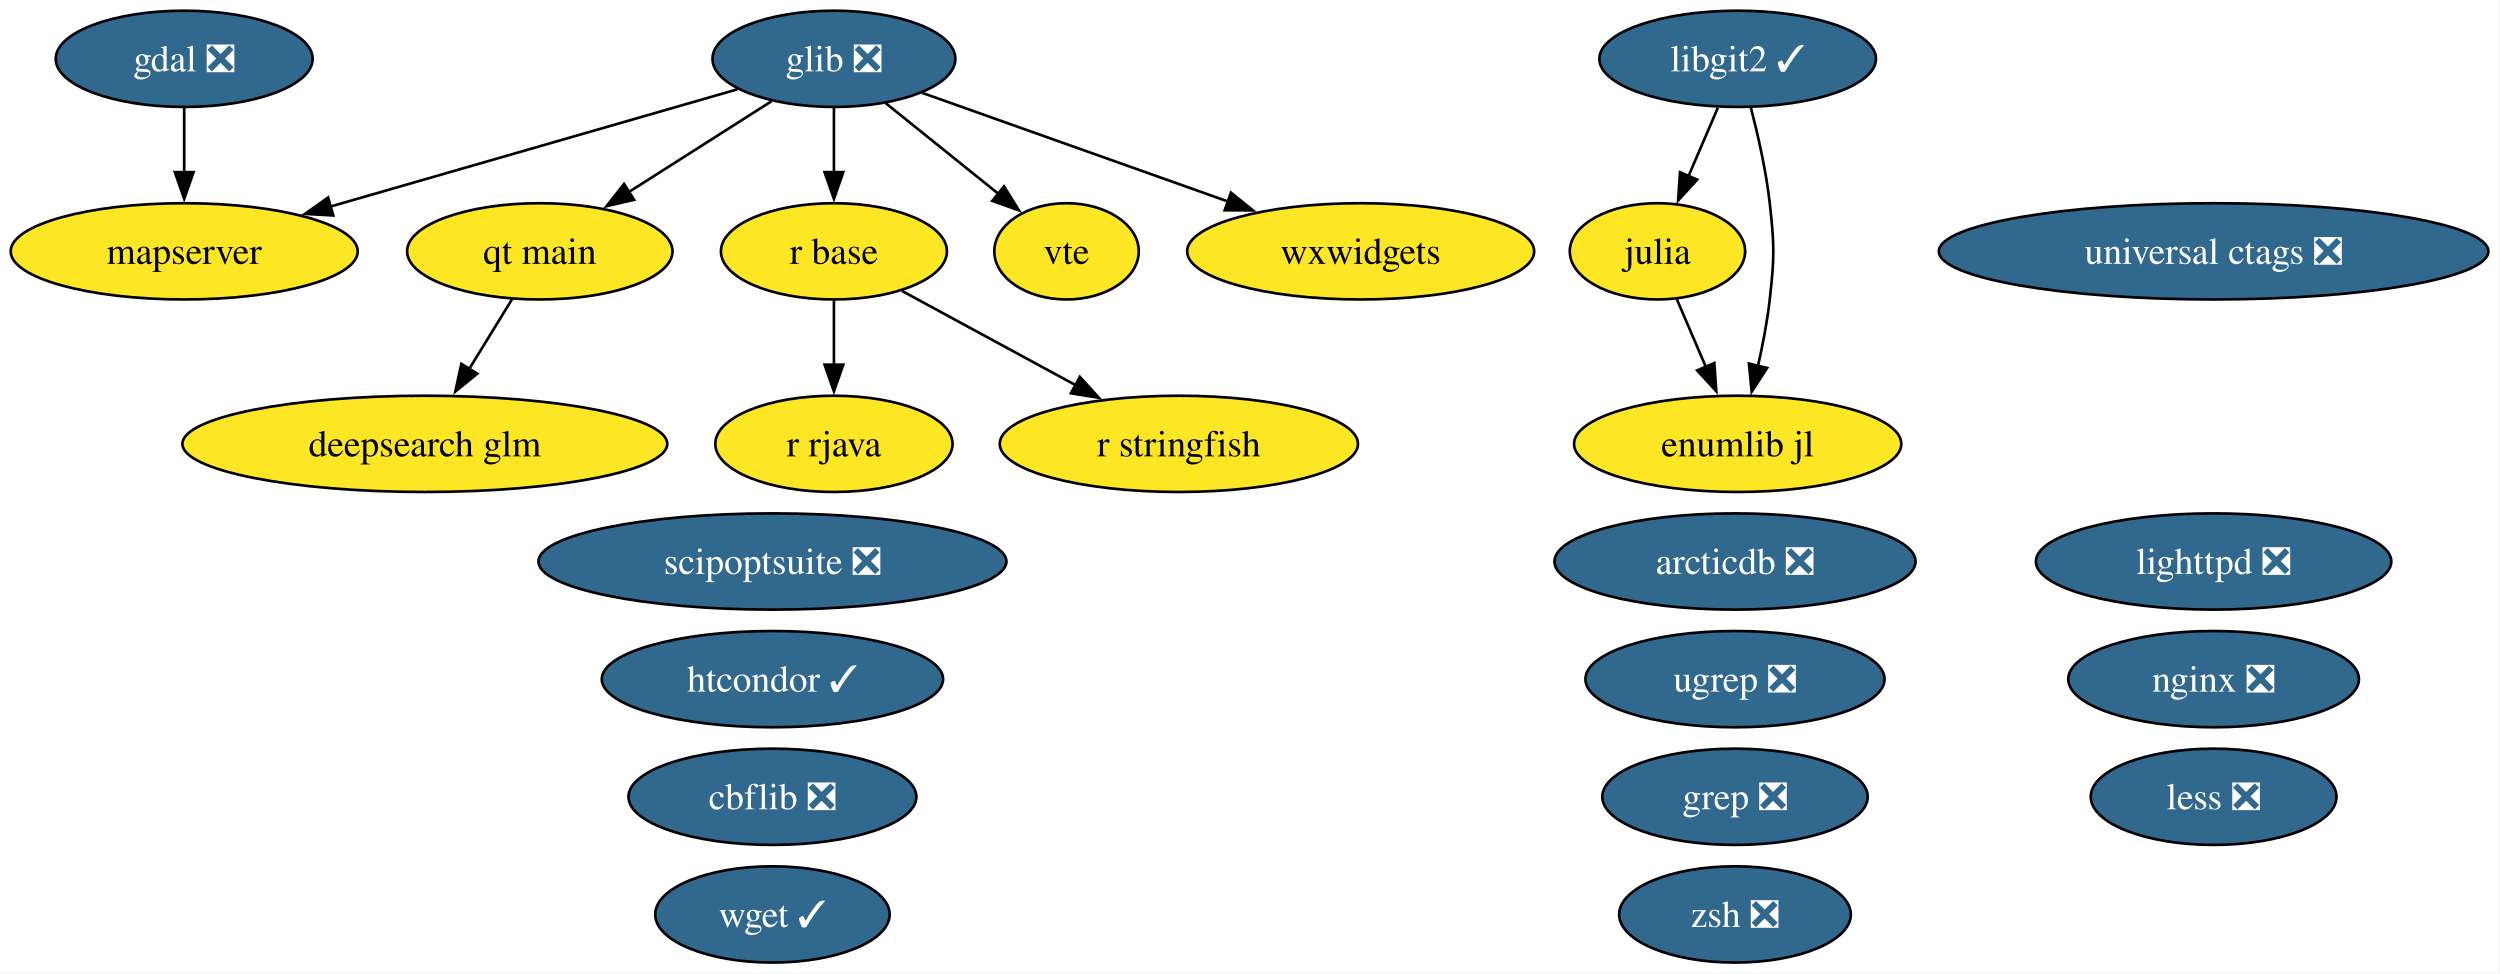
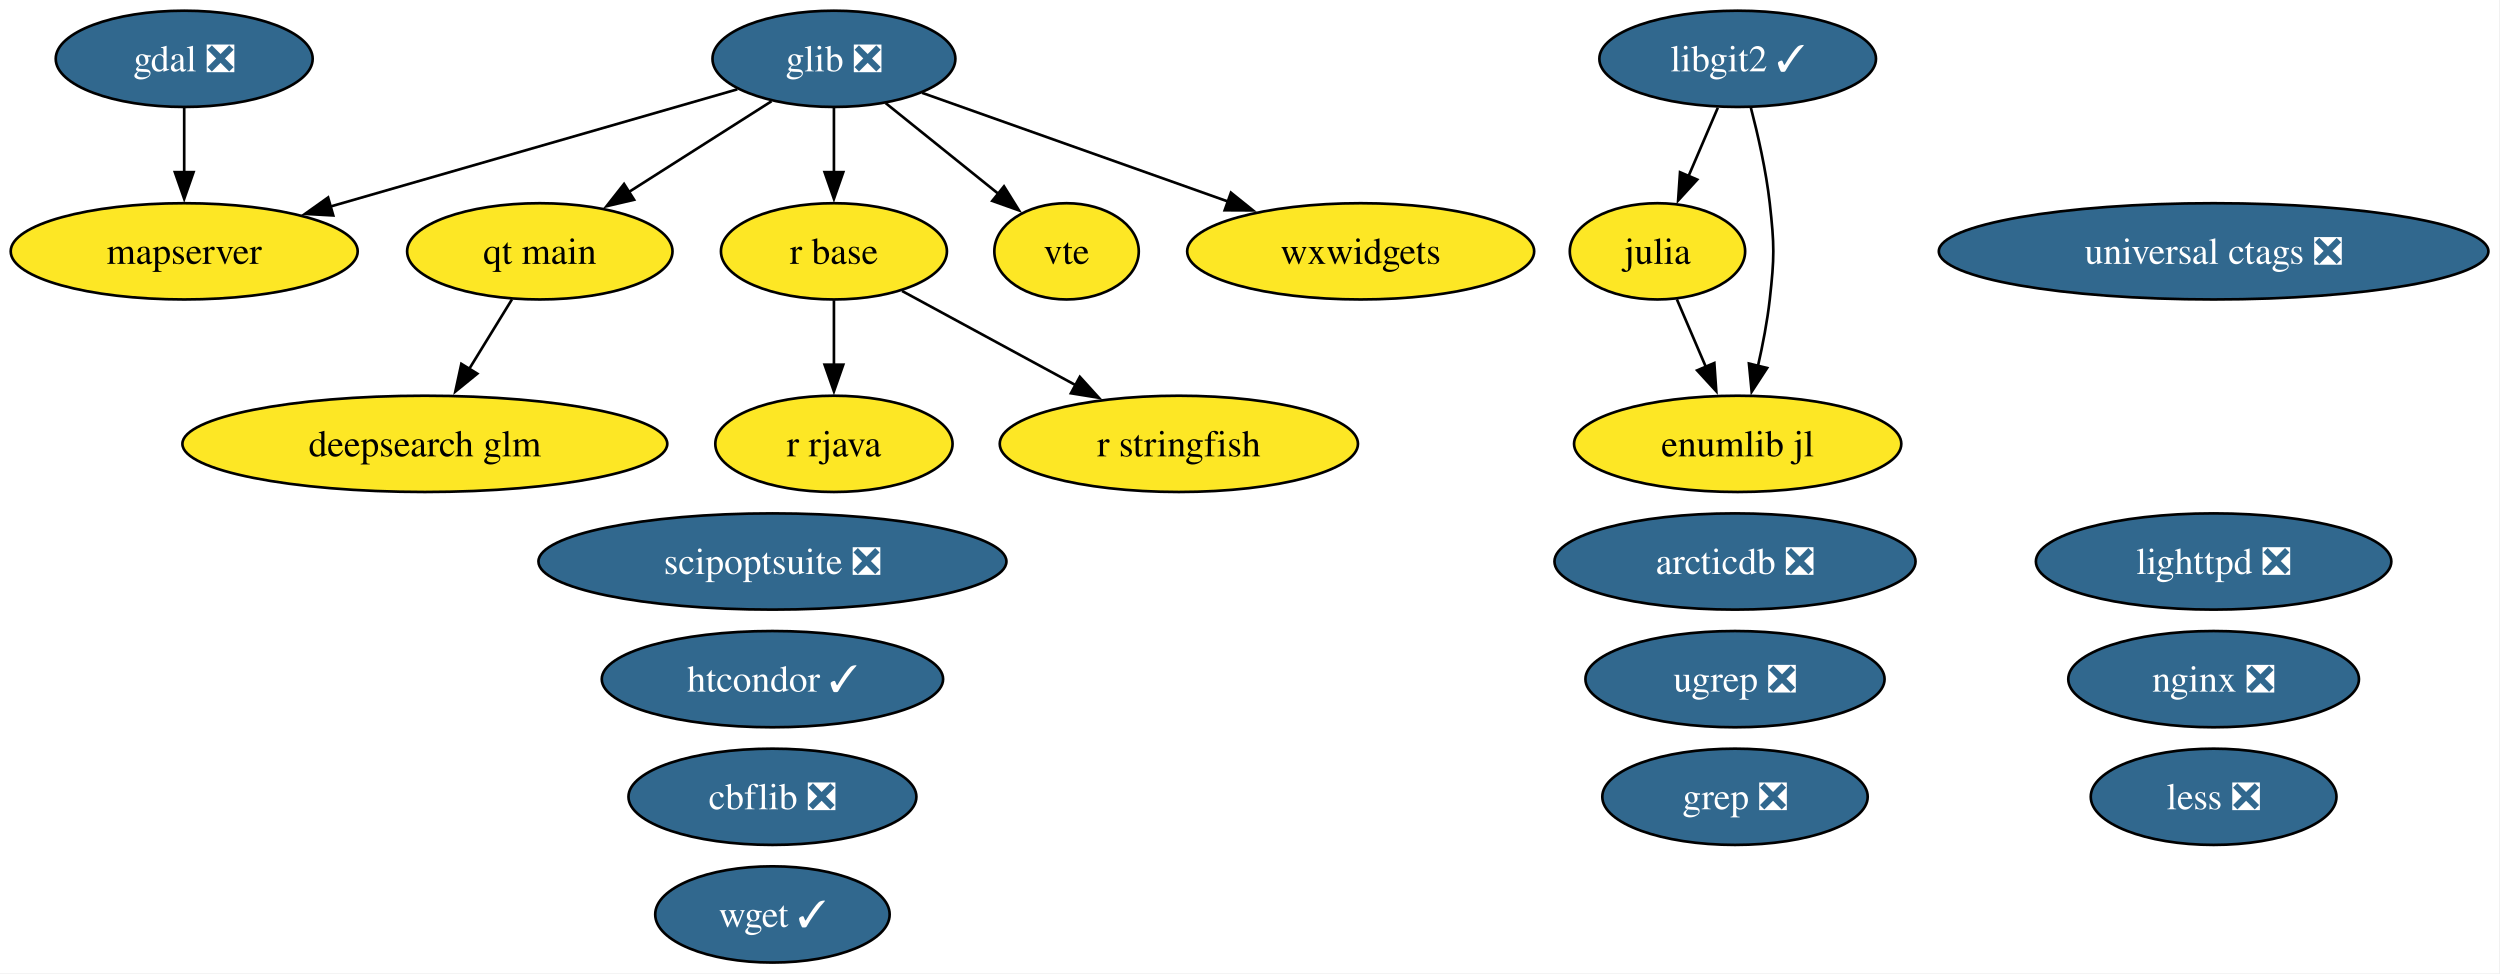
<svg xmlns="http://www.w3.org/2000/svg" xmlns:xlink="http://www.w3.org/1999/xlink" width="935pt" height="364pt" viewBox="0.00 0.00 935.00 364.00">
  <g id="graph0" class="graph" transform="scale(1 1) rotate(0) translate(4 360)">
    <polygon fill="white" stroke="none" points="-4,4 -4,-360 930.65,-360 930.65,4 -4,4" />
    <g id="node1" class="node">
      <g id="a_node1">
        <a xlink:href="https://github.com/conda-forge/arcticdb-feedstock/pull/633" xlink:title="arcticdb ❎">
          <ellipse fill="#31688e" stroke="black" cx="644.89" cy="-150" rx="67.52" ry="18" />
          <text xml:space="preserve" text-anchor="middle" x="644.89" y="-145.32" font-family="Times,serif" font-size="14.00" fill="white">arcticdb ❎</text>
        </a>
      </g>
    </g>
    <g id="node2" class="node">
      <g id="a_node2">
        <a xlink:href="https://github.com/conda-forge/cbflib-feedstock/pull/10" xlink:title="cbflib ❎">
          <ellipse fill="#31688e" stroke="black" cx="284.89" cy="-62" rx="53.84" ry="18" />
          <text xml:space="preserve" text-anchor="middle" x="284.89" y="-57.33" font-family="Times,serif" font-size="14.00" fill="white">cbflib ❎</text>
        </a>
      </g>
    </g>
    <g id="node3" class="node">
      <g id="a_node3">
        <a xlink:href="https://github.com/conda-forge/deepsearch-glm-feedstock" xlink:title="deepsearch glm">
          <ellipse fill="#fde725" stroke="black" cx="154.89" cy="-194" rx="90.67" ry="18" />
          <text xml:space="preserve" text-anchor="middle" x="154.89" y="-189.32" font-family="Times,serif" font-size="14.00">deepsearch glm</text>
        </a>
      </g>
    </g>
    <g id="node4" class="node">
      <g id="a_node4">
        <a xlink:href="https://github.com/conda-forge/gdal-feedstock/pull/1246" xlink:title="gdal ❎">
          <ellipse fill="#31688e" stroke="black" cx="64.89" cy="-338" rx="48.05" ry="18" />
          <text xml:space="preserve" text-anchor="middle" x="64.89" y="-333.32" font-family="Times,serif" font-size="14.00" fill="white">gdal ❎</text>
        </a>
      </g>
    </g>
    <g id="node12" class="node">
      <g id="a_node12">
        <a xlink:href="https://github.com/conda-forge/mapserver-feedstock" xlink:title="mapserver">
          <ellipse fill="#fde725" stroke="black" cx="64.89" cy="-266" rx="64.89" ry="18" />
          <text xml:space="preserve" text-anchor="middle" x="64.89" y="-261.32" font-family="Times,serif" font-size="14.00">mapserver</text>
        </a>
      </g>
    </g>
    <g id="edge1" class="edge">
      <path fill="none" stroke="black" d="M64.89,-319.7C64.89,-312.41 64.89,-303.73 64.89,-295.54" />
      <polygon fill="black" stroke="black" points="68.39,-295.62 64.89,-285.62 61.39,-295.62 68.39,-295.62" />
    </g>
    <g id="node5" class="node">
      <g id="a_node5">
        <a xlink:href="https://github.com/conda-forge/glib-feedstock/pull/256" xlink:title="glib ❎">
          <ellipse fill="#31688e" stroke="black" cx="307.89" cy="-338" rx="45.42" ry="18" />
          <text xml:space="preserve" text-anchor="middle" x="307.89" y="-333.32" font-family="Times,serif" font-size="14.00" fill="white">glib ❎</text>
        </a>
      </g>
    </g>
    <g id="edge2" class="edge">
      <path fill="none" stroke="black" d="M271.77,-326.6C231.5,-315 165.93,-296.11 119.41,-282.71" />
      <polygon fill="black" stroke="black" points="120.64,-279.42 110.07,-280.01 118.71,-286.15 120.64,-279.42" />
    </g>
    <g id="node14" class="node">
      <g id="a_node14">
        <a xlink:href="https://github.com/conda-forge/qt-main-feedstock" xlink:title="qt main">
          <ellipse fill="#fde725" stroke="black" cx="197.89" cy="-266" rx="49.63" ry="18" />
          <text xml:space="preserve" text-anchor="middle" x="197.89" y="-261.32" font-family="Times,serif" font-size="14.00">qt main</text>
        </a>
      </g>
    </g>
    <g id="edge3" class="edge">
      <path fill="none" stroke="black" d="M284.56,-322.15C269.06,-312.29 248.47,-299.19 231.25,-288.23" />
      <polygon fill="black" stroke="black" points="233.15,-285.29 222.84,-282.88 229.4,-291.2 233.15,-285.29" />
    </g>
    <g id="node15" class="node">
      <g id="a_node15">
        <a xlink:href="https://github.com/conda-forge/r-base-feedstock" xlink:title="r base">
          <ellipse fill="#fde725" stroke="black" cx="307.89" cy="-266" rx="42.26" ry="18" />
          <text xml:space="preserve" text-anchor="middle" x="307.89" y="-261.32" font-family="Times,serif" font-size="14.00">r base</text>
        </a>
      </g>
    </g>
    <g id="edge4" class="edge">
      <path fill="none" stroke="black" d="M307.89,-319.7C307.89,-312.41 307.89,-303.73 307.89,-295.54" />
      <polygon fill="black" stroke="black" points="311.39,-295.62 307.89,-285.62 304.39,-295.62 311.39,-295.62" />
    </g>
    <g id="node21" class="node">
      <g id="a_node21">
        <a xlink:href="https://github.com/conda-forge/vte-feedstock" xlink:title="vte">
          <ellipse fill="#fde725" stroke="black" cx="394.89" cy="-266" rx="27.01" ry="18" />
          <text xml:space="preserve" text-anchor="middle" x="394.89" y="-261.32" font-family="Times,serif" font-size="14.00">vte</text>
        </a>
      </g>
    </g>
    <g id="edge5" class="edge">
      <path fill="none" stroke="black" d="M327.2,-321.46C339.64,-311.45 355.96,-298.32 369.46,-287.46" />
      <polygon fill="black" stroke="black" points="371.49,-290.31 377.09,-281.32 367.11,-284.86 371.49,-290.31" />
    </g>
    <g id="node23" class="node">
      <g id="a_node23">
        <a xlink:href="https://github.com/conda-forge/wxwidgets-feedstock" xlink:title="wxwidgets">
          <ellipse fill="#fde725" stroke="black" cx="504.89" cy="-266" rx="64.89" ry="18" />
          <text xml:space="preserve" text-anchor="middle" x="504.89" y="-261.32" font-family="Times,serif" font-size="14.00">wxwidgets</text>
        </a>
      </g>
    </g>
    <g id="edge6" class="edge">
      <path fill="none" stroke="black" d="M340.86,-325.28C372.13,-314.17 419.52,-297.33 455.34,-284.61" />
      <polygon fill="black" stroke="black" points="456.37,-287.95 464.62,-281.31 454.03,-281.36 456.37,-287.95" />
    </g>
    <g id="node6" class="node">
      <g id="a_node6">
        <a xlink:href="https://github.com/conda-forge/grep-feedstock/pull/21" xlink:title="grep ❎">
          <ellipse fill="#31688e" stroke="black" cx="644.89" cy="-62" rx="49.63" ry="18" />
          <text xml:space="preserve" text-anchor="middle" x="644.89" y="-57.33" font-family="Times,serif" font-size="14.00" fill="white">grep ❎</text>
        </a>
      </g>
    </g>
    <g id="node7" class="node">
      <g id="a_node7">
        <a xlink:href="https://github.com/conda-forge/htcondor-feedstock/pull/406" xlink:title="htcondor ✓">
          <ellipse fill="#31688e" stroke="black" cx="284.89" cy="-106" rx="63.83" ry="18" />
          <text xml:space="preserve" text-anchor="middle" x="284.89" y="-101.33" font-family="Times,serif" font-size="14.00" fill="white">htcondor ✓</text>
        </a>
      </g>
    </g>
    <g id="node8" class="node">
      <g id="a_node8">
        <a xlink:href="https://github.com/conda-forge/julia-feedstock" xlink:title="julia">
          <ellipse fill="#fde725" stroke="black" cx="615.89" cy="-266" rx="32.79" ry="18" />
          <text xml:space="preserve" text-anchor="middle" x="615.89" y="-261.32" font-family="Times,serif" font-size="14.00">julia</text>
        </a>
      </g>
    </g>
-     <g id="node25" class="node">
-       <g id="a_node25">
+     <g id="node24" class="node">
+       <g id="a_node24">
        <a xlink:href="https://github.com/conda-forge/enumlib.jl-feedstock" xlink:title="enumlib jl">
          <ellipse fill="#fde725" stroke="black" cx="645.89" cy="-194" rx="61.2" ry="18" />
          <text xml:space="preserve" text-anchor="middle" x="645.89" y="-189.32" font-family="Times,serif" font-size="14.00">enumlib jl</text>
        </a>
      </g>
    </g>
    <g id="edge7" class="edge">
      <path fill="none" stroke="black" d="M623.15,-248.05C626.42,-240.43 630.36,-231.23 634.04,-222.65" />
      <polygon fill="black" stroke="black" points="637.16,-224.24 637.89,-213.67 630.73,-221.48 637.16,-224.24" />
    </g>
    <g id="node9" class="node">
      <g id="a_node9">
        <a xlink:href="https://github.com/conda-forge/less-feedstock/pull/14" xlink:title="less ❎">
          <ellipse fill="#31688e" stroke="black" cx="823.89" cy="-62" rx="45.95" ry="18" />
          <text xml:space="preserve" text-anchor="middle" x="823.89" y="-57.33" font-family="Times,serif" font-size="14.00" fill="white">less ❎</text>
        </a>
      </g>
    </g>
    <g id="node10" class="node">
      <g id="a_node10">
        <a xlink:href="https://github.com/conda-forge/libgit2-feedstock/pull/96" xlink:title="libgit2 ✓">
          <ellipse fill="#31688e" stroke="black" cx="645.89" cy="-338" rx="51.73" ry="18" />
          <text xml:space="preserve" text-anchor="middle" x="645.89" y="-333.32" font-family="Times,serif" font-size="14.00" fill="white">libgit2 ✓</text>
        </a>
      </g>
    </g>
    <g id="edge9" class="edge">
      <path fill="none" stroke="black" d="M638.47,-319.7C635.15,-311.95 631.16,-302.64 627.46,-294.02" />
      <polygon fill="black" stroke="black" points="630.76,-292.83 623.61,-285.01 624.33,-295.58 630.76,-292.83" />
    </g>
    <g id="edge8" class="edge">
      <path fill="none" stroke="black" d="M650.76,-319.98C653.45,-309.67 656.52,-296.19 657.89,-284 659.66,-268.1 659.66,-263.9 657.89,-248 656.97,-239.81 655.28,-231.04 653.46,-223.04" />
      <polygon fill="black" stroke="black" points="656.9,-222.37 651.12,-213.49 650.1,-224.04 656.9,-222.37" />
    </g>
    <g id="node11" class="node">
      <g id="a_node11">
        <a xlink:href="https://github.com/conda-forge/lighttpd-feedstock/pull/59" xlink:title="lighttpd ❎">
          <ellipse fill="#31688e" stroke="black" cx="823.89" cy="-150" rx="66.47" ry="18" />
          <text xml:space="preserve" text-anchor="middle" x="823.89" y="-145.32" font-family="Times,serif" font-size="14.00" fill="white">lighttpd ❎</text>
        </a>
      </g>
    </g>
    <g id="node13" class="node">
      <g id="a_node13">
        <a xlink:href="https://github.com/conda-forge/nginx-feedstock/pull/116" xlink:title="nginx ❎">
          <ellipse fill="#31688e" stroke="black" cx="823.89" cy="-106" rx="54.36" ry="18" />
          <text xml:space="preserve" text-anchor="middle" x="823.89" y="-101.33" font-family="Times,serif" font-size="14.00" fill="white">nginx ❎</text>
        </a>
      </g>
    </g>
    <g id="edge10" class="edge">
      <path fill="none" stroke="black" d="M187.48,-248.05C182.69,-240.26 176.89,-230.82 171.52,-222.08" />
      <polygon fill="black" stroke="black" points="174.51,-220.25 166.29,-213.56 168.54,-223.92 174.51,-220.25" />
    </g>
    <g id="node16" class="node">
      <g id="a_node16">
        <a xlink:href="https://github.com/conda-forge/r-rjava-feedstock" xlink:title="r rjava">
          <ellipse fill="#fde725" stroke="black" cx="307.89" cy="-194" rx="44.37" ry="18" />
          <text xml:space="preserve" text-anchor="middle" x="307.89" y="-189.32" font-family="Times,serif" font-size="14.00">r rjava</text>
        </a>
      </g>
    </g>
    <g id="edge11" class="edge">
      <path fill="none" stroke="black" d="M307.89,-247.7C307.89,-240.41 307.89,-231.73 307.89,-223.54" />
      <polygon fill="black" stroke="black" points="311.39,-223.62 307.89,-213.62 304.39,-223.62 311.39,-223.62" />
    </g>
    <g id="node17" class="node">
      <g id="a_node17">
        <a xlink:href="https://github.com/conda-forge/r-stringfish-feedstock" xlink:title="r stringfish">
          <ellipse fill="#fde725" stroke="black" cx="436.89" cy="-194" rx="66.99" ry="18" />
          <text xml:space="preserve" text-anchor="middle" x="436.89" y="-189.32" font-family="Times,serif" font-size="14.00">r stringfish</text>
        </a>
      </g>
    </g>
    <g id="edge12" class="edge">
      <path fill="none" stroke="black" d="M333.37,-251.17C351.92,-241.1 377.37,-227.29 398.4,-215.89" />
      <polygon fill="black" stroke="black" points="399.86,-219.07 406.98,-211.23 396.52,-212.92 399.86,-219.07" />
    </g>
    <g id="node18" class="node">
      <g id="a_node18">
        <a xlink:href="https://github.com/conda-forge/scipoptsuite-feedstock/pull/110" xlink:title="scipoptsuite ❎">
          <ellipse fill="#31688e" stroke="black" cx="284.89" cy="-150" rx="87.51" ry="18" />
          <text xml:space="preserve" text-anchor="middle" x="284.89" y="-145.32" font-family="Times,serif" font-size="14.00" fill="white">scipoptsuite ❎</text>
        </a>
      </g>
    </g>
    <g id="node19" class="node">
      <g id="a_node19">
        <a xlink:href="https://github.com/conda-forge/ugrep-feedstock/pull/29" xlink:title="ugrep ❎">
          <ellipse fill="#31688e" stroke="black" cx="644.89" cy="-106" rx="55.94" ry="18" />
          <text xml:space="preserve" text-anchor="middle" x="644.89" y="-101.33" font-family="Times,serif" font-size="14.00" fill="white">ugrep ❎</text>
        </a>
      </g>
    </g>
    <g id="node20" class="node">
      <g id="a_node20">
        <a xlink:href="https://github.com/conda-forge/universal-ctags-feedstock/pull/286" xlink:title="universal ctags ❎">
          <ellipse fill="#31688e" stroke="black" cx="823.89" cy="-266" rx="102.77" ry="18" />
          <text xml:space="preserve" text-anchor="middle" x="823.89" y="-261.32" font-family="Times,serif" font-size="14.00" fill="white">universal ctags ❎</text>
        </a>
      </g>
    </g>
    <g id="node22" class="node">
      <g id="a_node22">
        <a xlink:href="https://github.com/conda-forge/wget-feedstock/pull/16" xlink:title="wget ✓">
          <ellipse fill="#31688e" stroke="black" cx="284.89" cy="-18" rx="43.84" ry="18" />
          <text xml:space="preserve" text-anchor="middle" x="284.89" y="-13.32" font-family="Times,serif" font-size="14.00" fill="white">wget ✓</text>
        </a>
      </g>
    </g>
-     <g id="node24" class="node">
-       <g id="a_node24">
-         <a xlink:href="https://github.com/conda-forge/zsh-feedstock/pull/18" xlink:title="zsh ❎">
-           <ellipse fill="#31688e" stroke="black" cx="644.89" cy="-18" rx="43.32" ry="18" />
-           <text xml:space="preserve" text-anchor="middle" x="644.89" y="-13.32" font-family="Times,serif" font-size="14.00" fill="white">zsh ❎</text>
-         </a>
-       </g>
-     </g>
  </g>
</svg>
